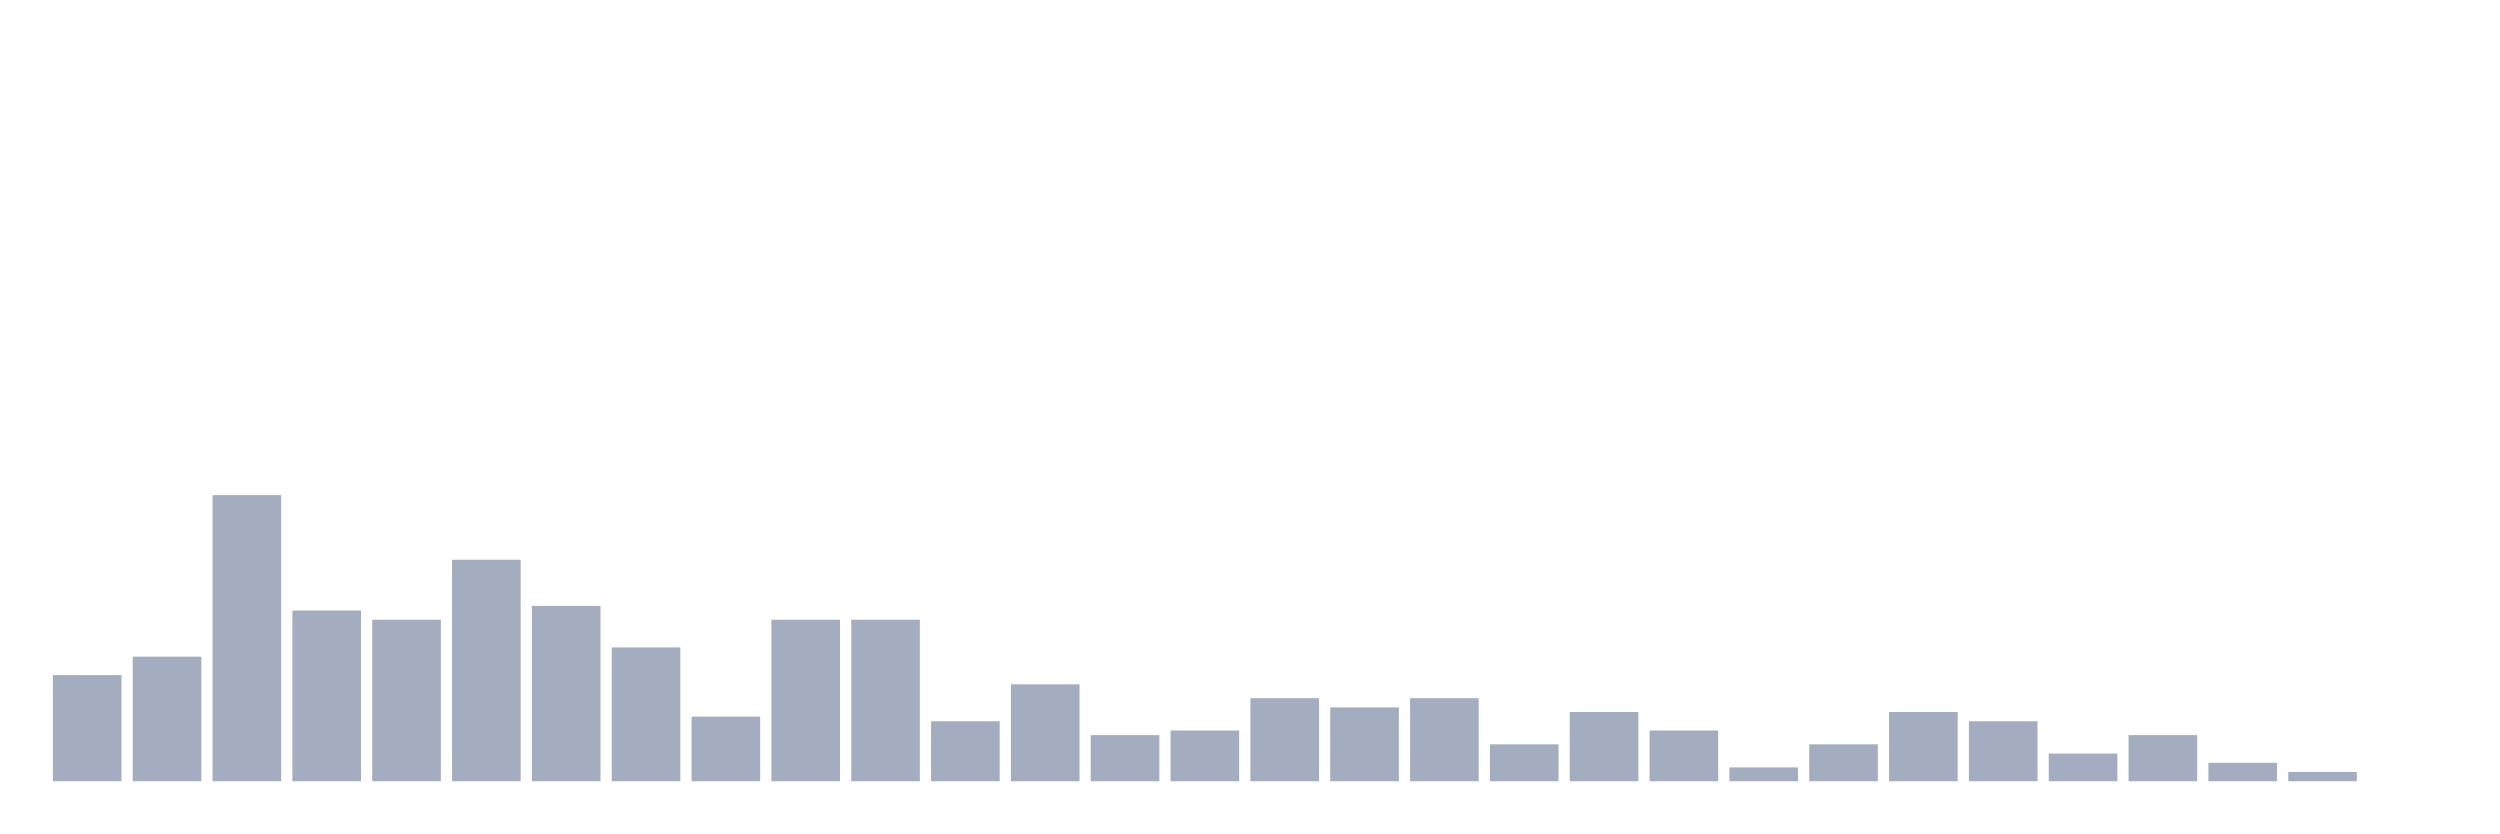
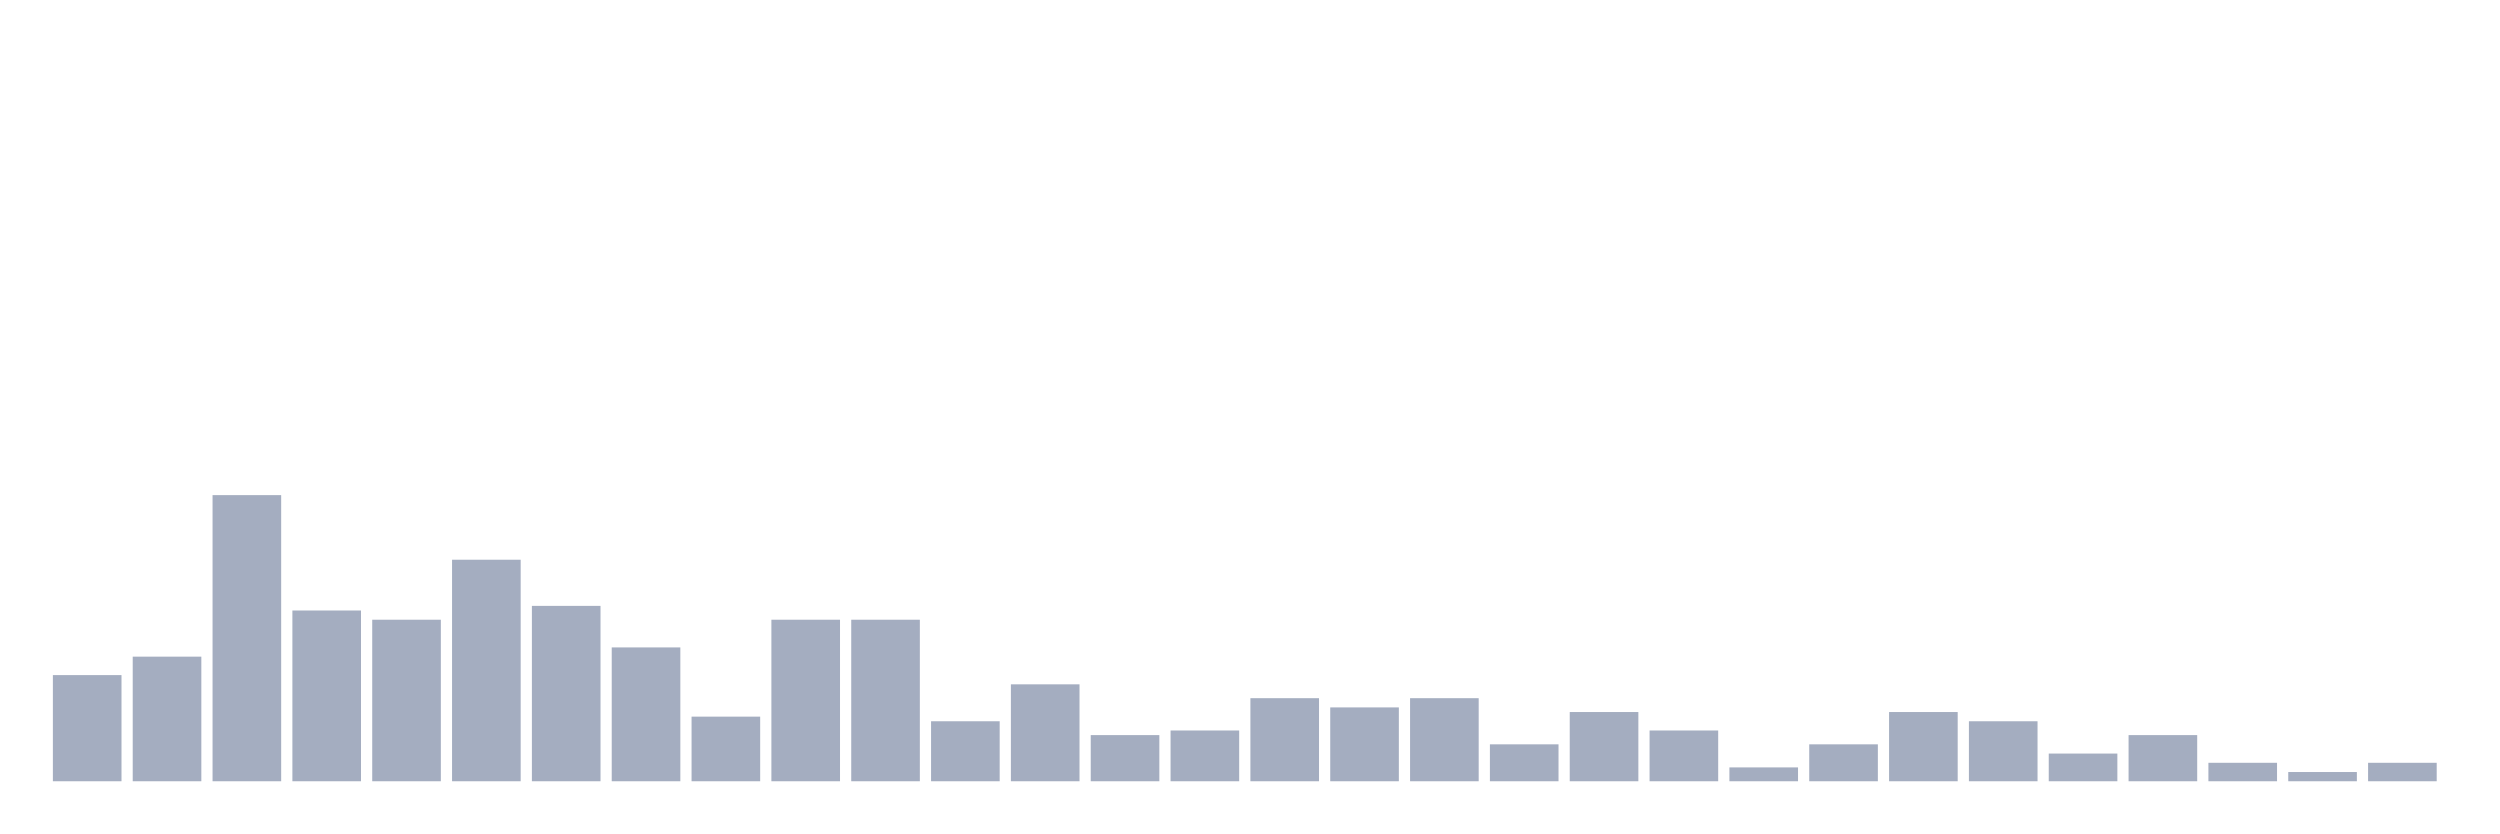
<svg xmlns="http://www.w3.org/2000/svg" viewBox="0 0 480 160">
  <g transform="translate(10,10)">
    <rect class="bar" x="0.153" width="13.175" y="119.62" height="20.38" fill="rgb(164,173,192)" />
    <rect class="bar" x="15.482" width="13.175" y="116.076" height="23.924" fill="rgb(164,173,192)" />
    <rect class="bar" x="30.81" width="13.175" y="85.063" height="54.937" fill="rgb(164,173,192)" />
    <rect class="bar" x="46.138" width="13.175" y="107.215" height="32.785" fill="rgb(164,173,192)" />
    <rect class="bar" x="61.466" width="13.175" y="108.987" height="31.013" fill="rgb(164,173,192)" />
    <rect class="bar" x="76.794" width="13.175" y="97.468" height="42.532" fill="rgb(164,173,192)" />
    <rect class="bar" x="92.123" width="13.175" y="106.329" height="33.671" fill="rgb(164,173,192)" />
    <rect class="bar" x="107.451" width="13.175" y="114.304" height="25.696" fill="rgb(164,173,192)" />
    <rect class="bar" x="122.779" width="13.175" y="127.595" height="12.405" fill="rgb(164,173,192)" />
    <rect class="bar" x="138.107" width="13.175" y="108.987" height="31.013" fill="rgb(164,173,192)" />
    <rect class="bar" x="153.436" width="13.175" y="108.987" height="31.013" fill="rgb(164,173,192)" />
    <rect class="bar" x="168.764" width="13.175" y="128.481" height="11.519" fill="rgb(164,173,192)" />
    <rect class="bar" x="184.092" width="13.175" y="121.392" height="18.608" fill="rgb(164,173,192)" />
    <rect class="bar" x="199.42" width="13.175" y="131.139" height="8.861" fill="rgb(164,173,192)" />
    <rect class="bar" x="214.748" width="13.175" y="130.253" height="9.747" fill="rgb(164,173,192)" />
    <rect class="bar" x="230.077" width="13.175" y="124.051" height="15.949" fill="rgb(164,173,192)" />
    <rect class="bar" x="245.405" width="13.175" y="125.823" height="14.177" fill="rgb(164,173,192)" />
    <rect class="bar" x="260.733" width="13.175" y="124.051" height="15.949" fill="rgb(164,173,192)" />
    <rect class="bar" x="276.061" width="13.175" y="132.911" height="7.089" fill="rgb(164,173,192)" />
    <rect class="bar" x="291.39" width="13.175" y="126.709" height="13.291" fill="rgb(164,173,192)" />
    <rect class="bar" x="306.718" width="13.175" y="130.253" height="9.747" fill="rgb(164,173,192)" />
    <rect class="bar" x="322.046" width="13.175" y="137.342" height="2.658" fill="rgb(164,173,192)" />
    <rect class="bar" x="337.374" width="13.175" y="132.911" height="7.089" fill="rgb(164,173,192)" />
    <rect class="bar" x="352.702" width="13.175" y="126.709" height="13.291" fill="rgb(164,173,192)" />
    <rect class="bar" x="368.031" width="13.175" y="128.481" height="11.519" fill="rgb(164,173,192)" />
    <rect class="bar" x="383.359" width="13.175" y="134.684" height="5.316" fill="rgb(164,173,192)" />
    <rect class="bar" x="398.687" width="13.175" y="131.139" height="8.861" fill="rgb(164,173,192)" />
    <rect class="bar" x="414.015" width="13.175" y="136.456" height="3.544" fill="rgb(164,173,192)" />
    <rect class="bar" x="429.344" width="13.175" y="138.228" height="1.772" fill="rgb(164,173,192)" />
-     <rect class="bar" x="444.672" width="13.175" y="140" height="0" fill="rgb(164,173,192)" />
+     <rect class="bar" x="444.672" width="13.175" y="136.456" height="3.544" fill="rgb(164,173,192)" />
  </g>
</svg>
